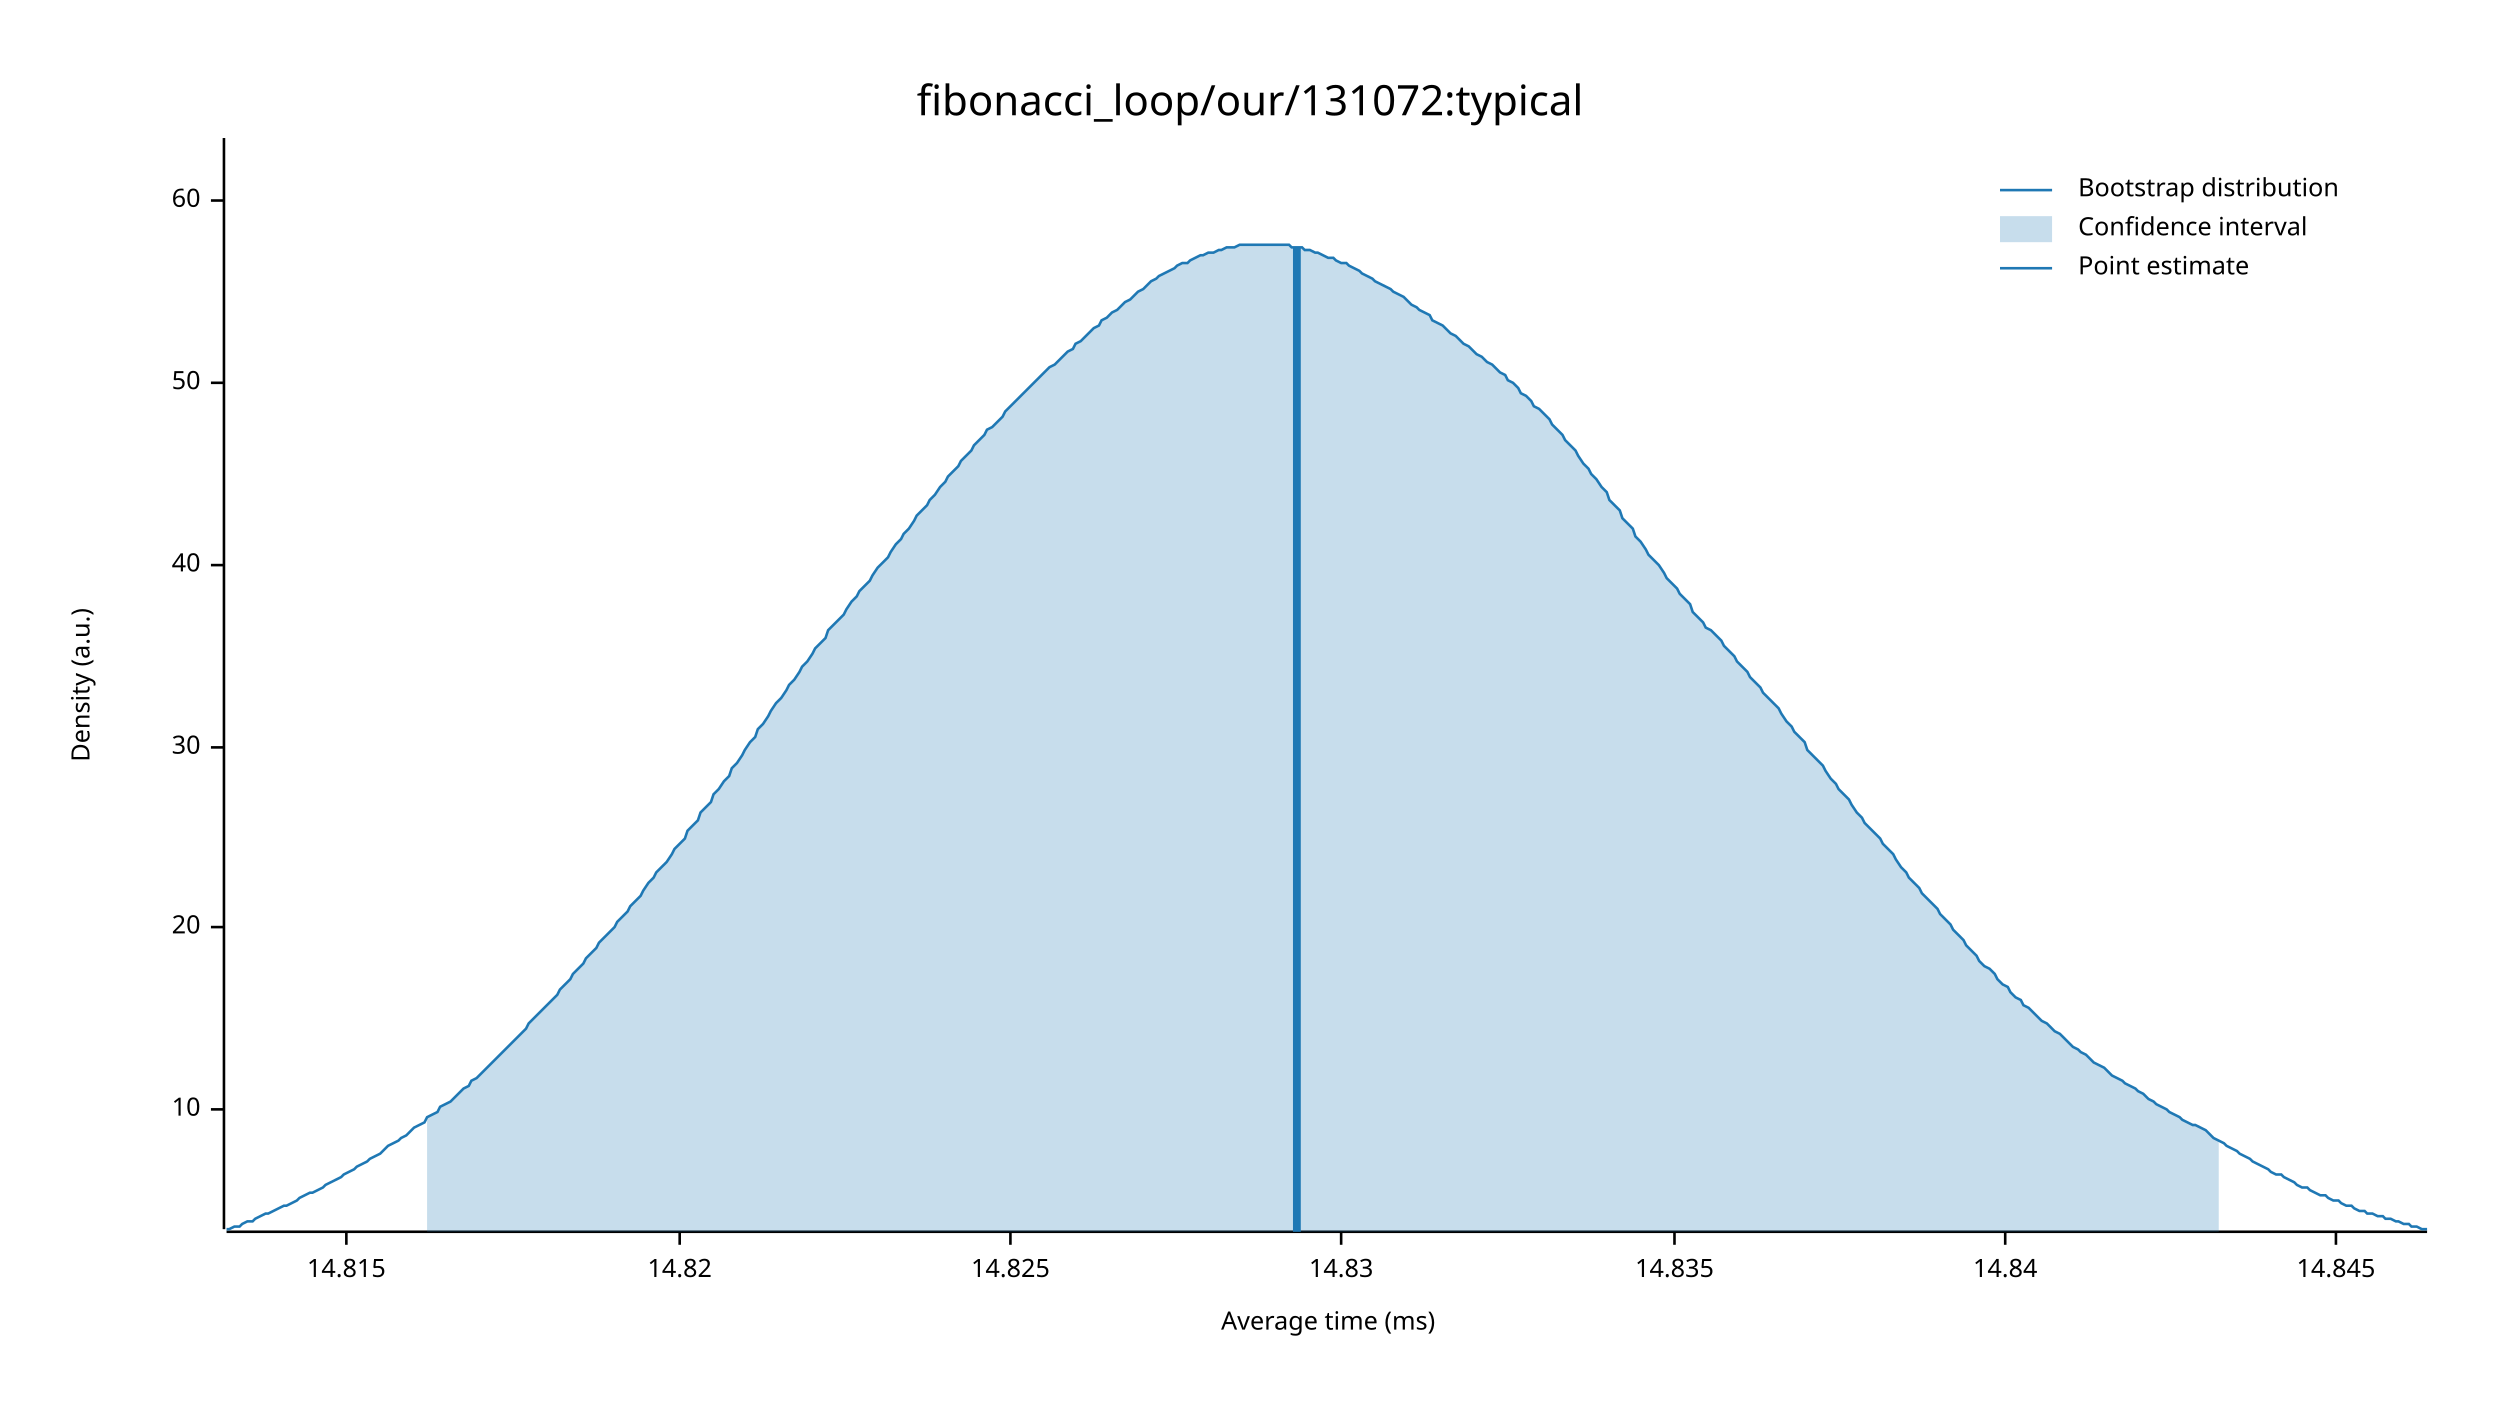
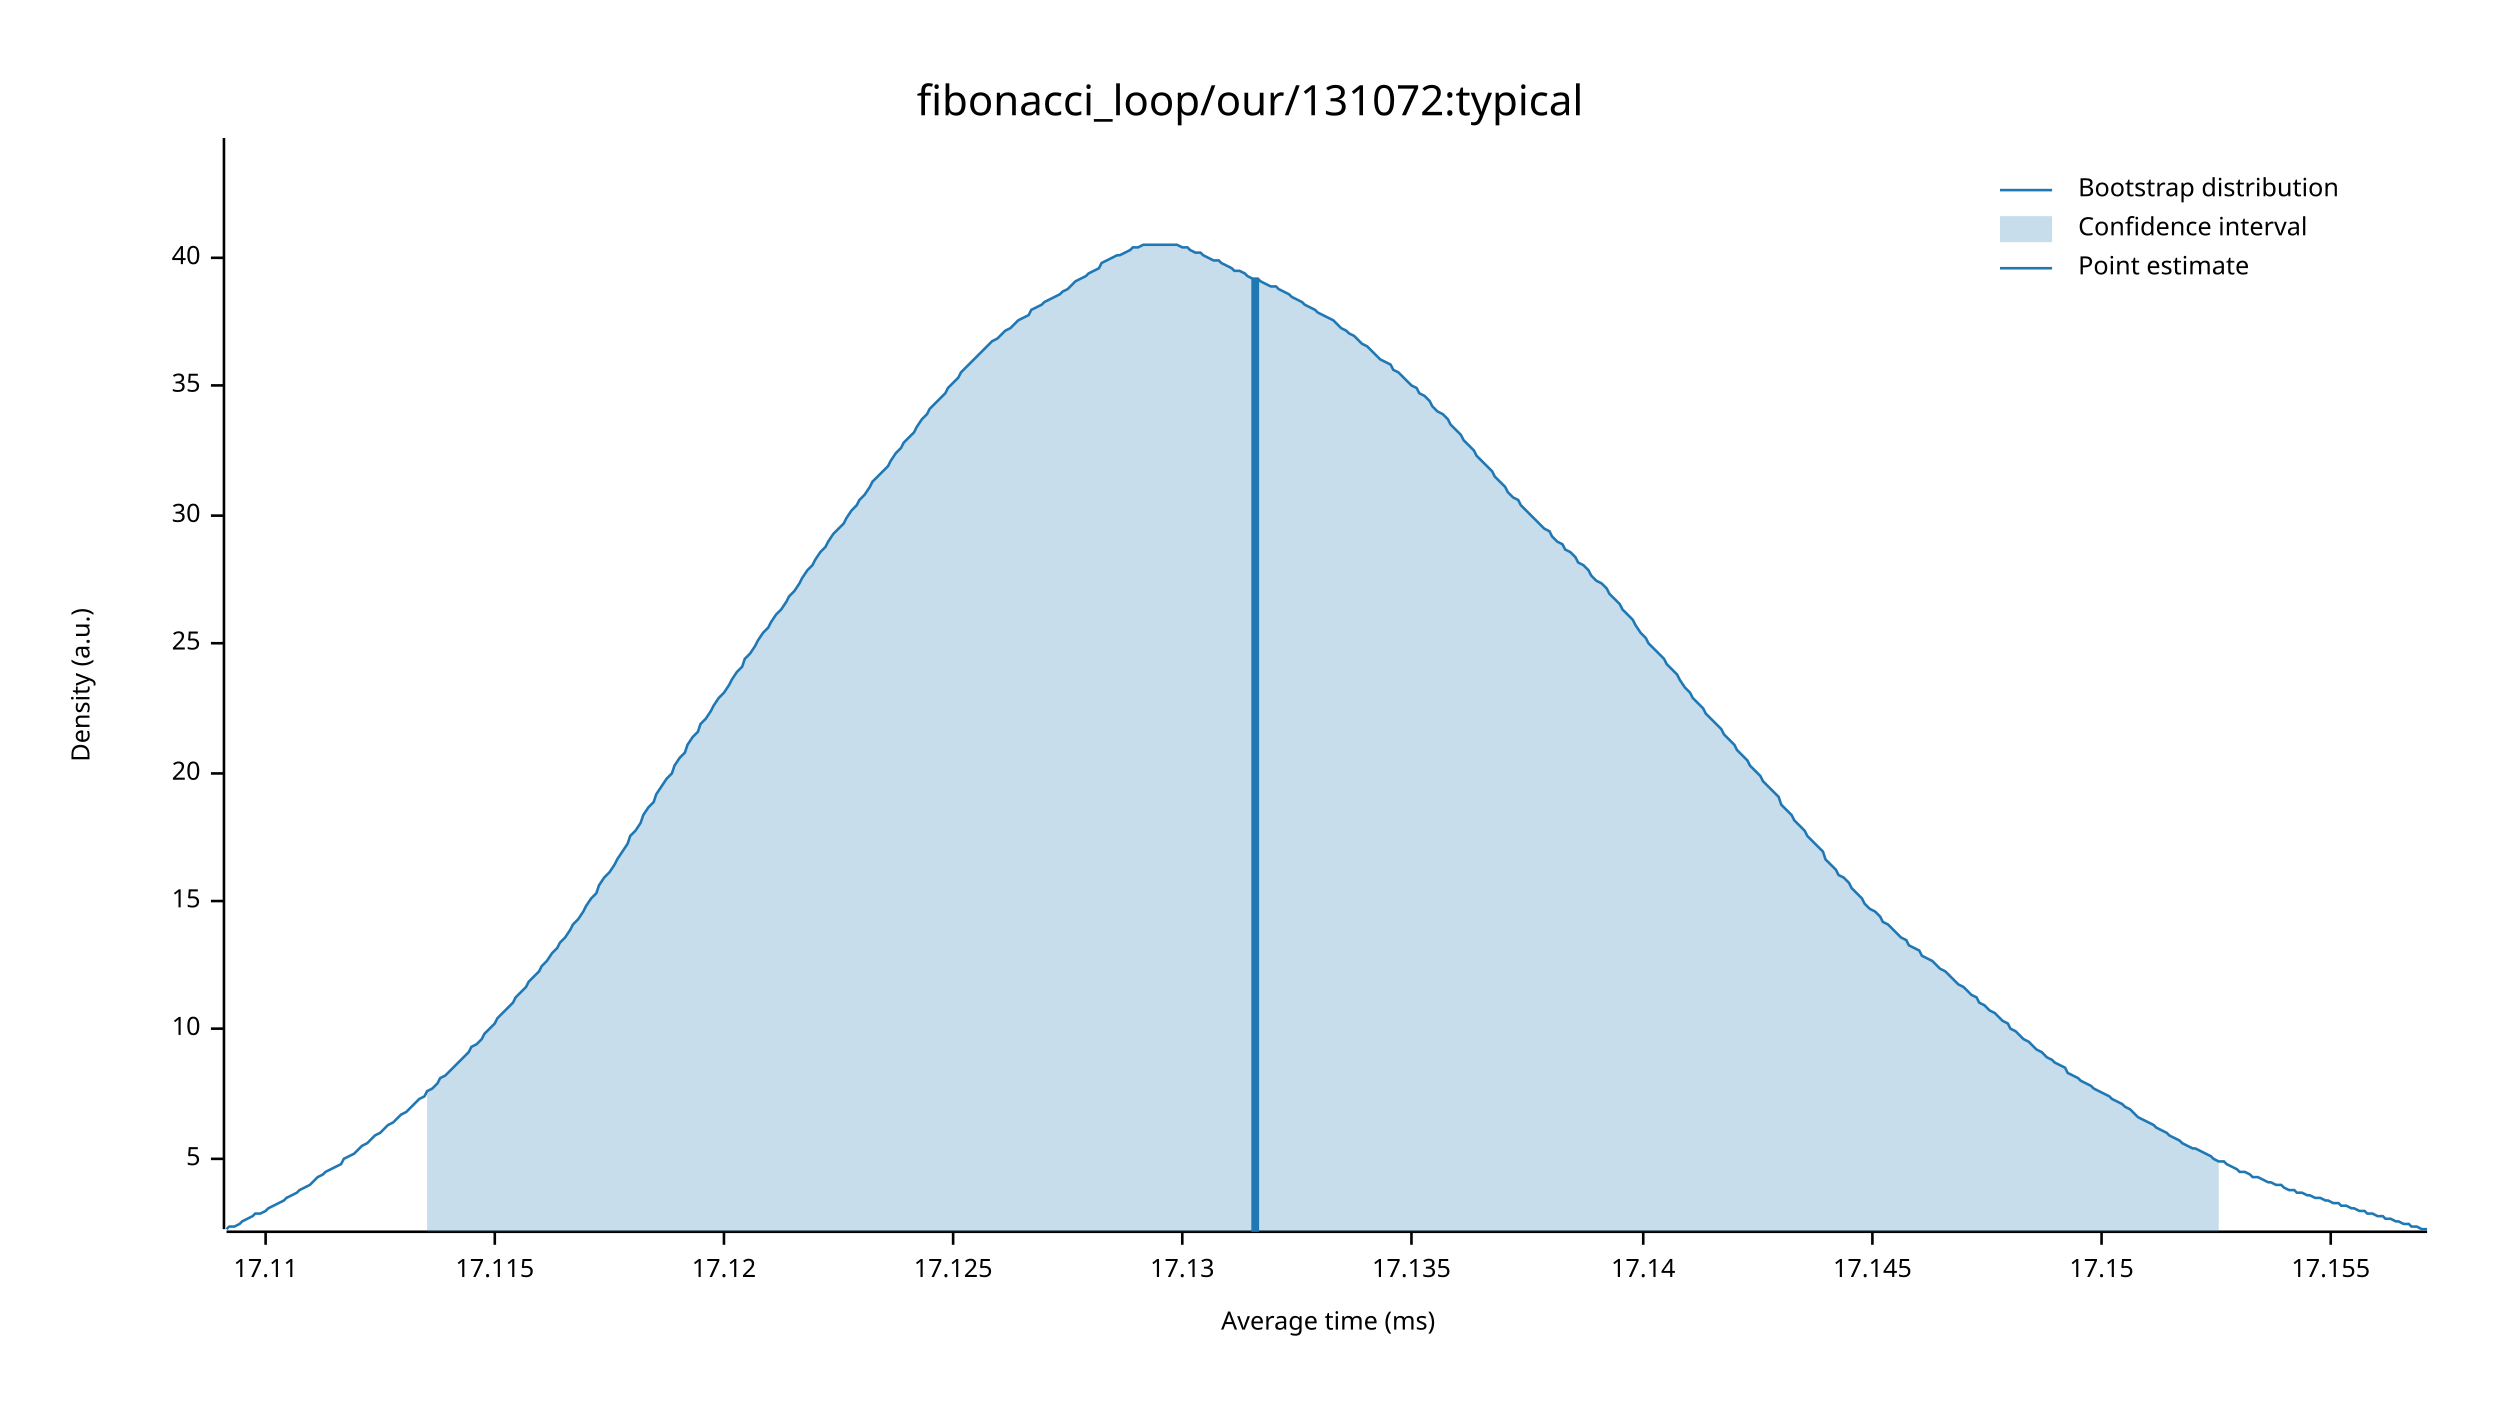
<svg xmlns="http://www.w3.org/2000/svg" width="960" height="540" viewBox="0 0 960 540">
  <text x="480" y="32" dy="0.76em" text-anchor="middle" font-family="sans-serif" font-size="16.129" opacity="1" fill="#000000">
fibonacci_loop/our/131072:typical
</text>
  <text x="27" y="263" dy="0.76em" text-anchor="middle" font-family="sans-serif" font-size="9.677" opacity="1" fill="#000000" transform="rotate(270, 27, 263)">
Density (a.u.)
</text>
  <text x="510" y="513" dy="-0.5ex" text-anchor="middle" font-family="sans-serif" font-size="9.677" opacity="1" fill="#000000">
Average time (ms)
</text>
  <polyline fill="none" opacity="1" stroke="#000000" stroke-width="1" points="86,53 86,472 " />
-   <text x="77" y="426" dy="0.5ex" text-anchor="end" font-family="sans-serif" font-size="9.677" opacity="1" fill="#000000">
+   <text x="77" y="445" dy="0.5ex" text-anchor="end" font-family="sans-serif" font-size="9.677" opacity="1" fill="#000000">
+ 5
+ </text>
+   <polyline fill="none" opacity="1" stroke="#000000" stroke-width="1" points="81,445 86,445 " />
+   <text x="77" y="395" dy="0.5ex" text-anchor="end" font-family="sans-serif" font-size="9.677" opacity="1" fill="#000000">
10
</text>
-   <polyline fill="none" opacity="1" stroke="#000000" stroke-width="1" points="81,426 86,426 " />
-   <text x="77" y="356" dy="0.5ex" text-anchor="end" font-family="sans-serif" font-size="9.677" opacity="1" fill="#000000">
+   <polyline fill="none" opacity="1" stroke="#000000" stroke-width="1" points="81,395 86,395 " />
+   <text x="77" y="346" dy="0.5ex" text-anchor="end" font-family="sans-serif" font-size="9.677" opacity="1" fill="#000000">
+ 15
+ </text>
+   <polyline fill="none" opacity="1" stroke="#000000" stroke-width="1" points="81,346 86,346 " />
+   <text x="77" y="297" dy="0.5ex" text-anchor="end" font-family="sans-serif" font-size="9.677" opacity="1" fill="#000000">
20
</text>
-   <polyline fill="none" opacity="1" stroke="#000000" stroke-width="1" points="81,356 86,356 " />
-   <text x="77" y="287" dy="0.5ex" text-anchor="end" font-family="sans-serif" font-size="9.677" opacity="1" fill="#000000">
+   <polyline fill="none" opacity="1" stroke="#000000" stroke-width="1" points="81,297 86,297 " />
+   <text x="77" y="247" dy="0.5ex" text-anchor="end" font-family="sans-serif" font-size="9.677" opacity="1" fill="#000000">
+ 25
+ </text>
+   <polyline fill="none" opacity="1" stroke="#000000" stroke-width="1" points="81,247 86,247 " />
+   <text x="77" y="198" dy="0.5ex" text-anchor="end" font-family="sans-serif" font-size="9.677" opacity="1" fill="#000000">
30
</text>
-   <polyline fill="none" opacity="1" stroke="#000000" stroke-width="1" points="81,287 86,287 " />
-   <text x="77" y="217" dy="0.5ex" text-anchor="end" font-family="sans-serif" font-size="9.677" opacity="1" fill="#000000">
+   <polyline fill="none" opacity="1" stroke="#000000" stroke-width="1" points="81,198 86,198 " />
+   <text x="77" y="148" dy="0.5ex" text-anchor="end" font-family="sans-serif" font-size="9.677" opacity="1" fill="#000000">
+ 35
+ </text>
+   <polyline fill="none" opacity="1" stroke="#000000" stroke-width="1" points="81,148 86,148 " />
+   <text x="77" y="99" dy="0.5ex" text-anchor="end" font-family="sans-serif" font-size="9.677" opacity="1" fill="#000000">
40
</text>
-   <polyline fill="none" opacity="1" stroke="#000000" stroke-width="1" points="81,217 86,217 " />
-   <text x="77" y="147" dy="0.5ex" text-anchor="end" font-family="sans-serif" font-size="9.677" opacity="1" fill="#000000">
- 50
+   <polyline fill="none" opacity="1" stroke="#000000" stroke-width="1" points="81,99 86,99 " />
+   <polyline fill="none" opacity="1" stroke="#000000" stroke-width="1" points="87,473 932,473 " />
+   <text x="102" y="483" dy="0.76em" text-anchor="middle" font-family="sans-serif" font-size="9.677" opacity="1" fill="#000000">
+ 17.11
</text>
-   <polyline fill="none" opacity="1" stroke="#000000" stroke-width="1" points="81,147 86,147 " />
-   <text x="77" y="77" dy="0.5ex" text-anchor="end" font-family="sans-serif" font-size="9.677" opacity="1" fill="#000000">
- 60
+   <polyline fill="none" opacity="1" stroke="#000000" stroke-width="1" points="102,473 102,478 " />
+   <text x="190" y="483" dy="0.76em" text-anchor="middle" font-family="sans-serif" font-size="9.677" opacity="1" fill="#000000">
+ 17.115
</text>
-   <polyline fill="none" opacity="1" stroke="#000000" stroke-width="1" points="81,77 86,77 " />
-   <polyline fill="none" opacity="1" stroke="#000000" stroke-width="1" points="87,473 932,473 " />
-   <text x="133" y="483" dy="0.76em" text-anchor="middle" font-family="sans-serif" font-size="9.677" opacity="1" fill="#000000">
- 14.815
+   <polyline fill="none" opacity="1" stroke="#000000" stroke-width="1" points="190,473 190,478 " />
+   <text x="278" y="483" dy="0.76em" text-anchor="middle" font-family="sans-serif" font-size="9.677" opacity="1" fill="#000000">
+ 17.12
</text>
-   <polyline fill="none" opacity="1" stroke="#000000" stroke-width="1" points="133,473 133,478 " />
-   <text x="261" y="483" dy="0.76em" text-anchor="middle" font-family="sans-serif" font-size="9.677" opacity="1" fill="#000000">
- 14.82
+   <polyline fill="none" opacity="1" stroke="#000000" stroke-width="1" points="278,473 278,478 " />
+   <text x="366" y="483" dy="0.76em" text-anchor="middle" font-family="sans-serif" font-size="9.677" opacity="1" fill="#000000">
+ 17.125
</text>
-   <polyline fill="none" opacity="1" stroke="#000000" stroke-width="1" points="261,473 261,478 " />
-   <text x="388" y="483" dy="0.76em" text-anchor="middle" font-family="sans-serif" font-size="9.677" opacity="1" fill="#000000">
- 14.825
+   <polyline fill="none" opacity="1" stroke="#000000" stroke-width="1" points="366,473 366,478 " />
+   <text x="454" y="483" dy="0.76em" text-anchor="middle" font-family="sans-serif" font-size="9.677" opacity="1" fill="#000000">
+ 17.13
</text>
-   <polyline fill="none" opacity="1" stroke="#000000" stroke-width="1" points="388,473 388,478 " />
-   <text x="515" y="483" dy="0.76em" text-anchor="middle" font-family="sans-serif" font-size="9.677" opacity="1" fill="#000000">
- 14.83
+   <polyline fill="none" opacity="1" stroke="#000000" stroke-width="1" points="454,473 454,478 " />
+   <text x="542" y="483" dy="0.76em" text-anchor="middle" font-family="sans-serif" font-size="9.677" opacity="1" fill="#000000">
+ 17.135
</text>
-   <polyline fill="none" opacity="1" stroke="#000000" stroke-width="1" points="515,473 515,478 " />
-   <text x="643" y="483" dy="0.76em" text-anchor="middle" font-family="sans-serif" font-size="9.677" opacity="1" fill="#000000">
- 14.835
+   <polyline fill="none" opacity="1" stroke="#000000" stroke-width="1" points="542,473 542,478 " />
+   <text x="631" y="483" dy="0.76em" text-anchor="middle" font-family="sans-serif" font-size="9.677" opacity="1" fill="#000000">
+ 17.14
</text>
-   <polyline fill="none" opacity="1" stroke="#000000" stroke-width="1" points="643,473 643,478 " />
-   <text x="770" y="483" dy="0.76em" text-anchor="middle" font-family="sans-serif" font-size="9.677" opacity="1" fill="#000000">
- 14.84
+   <polyline fill="none" opacity="1" stroke="#000000" stroke-width="1" points="631,473 631,478 " />
+   <text x="719" y="483" dy="0.76em" text-anchor="middle" font-family="sans-serif" font-size="9.677" opacity="1" fill="#000000">
+ 17.145
</text>
-   <polyline fill="none" opacity="1" stroke="#000000" stroke-width="1" points="770,473 770,478 " />
-   <text x="897" y="483" dy="0.76em" text-anchor="middle" font-family="sans-serif" font-size="9.677" opacity="1" fill="#000000">
- 14.845
+   <polyline fill="none" opacity="1" stroke="#000000" stroke-width="1" points="719,473 719,478 " />
+   <text x="807" y="483" dy="0.76em" text-anchor="middle" font-family="sans-serif" font-size="9.677" opacity="1" fill="#000000">
+ 17.15
</text>
-   <polyline fill="none" opacity="1" stroke="#000000" stroke-width="1" points="897,473 897,478 " />
-   <polyline fill="none" opacity="1" stroke="#1F78B4" stroke-width="1" points="87,472 88,472 90,471 92,471 93,470 95,469 97,469 98,468 100,467 102,466 103,466 105,465 107,464 109,463 110,463 112,462 114,461 115,460 117,459 119,458 120,458 122,457 124,456 125,455 127,454 129,453 131,452 132,451 134,450 136,449 137,448 139,447 141,446 142,445 144,444 146,443 147,442 149,440 151,439 153,438 154,437 156,436 158,434 159,433 161,432 163,431 164,429 166,428 168,427 169,425 171,424 173,423 175,421 176,420 178,418 180,417 181,415 183,414 185,412 186,411 188,409 190,407 191,406 193,404 195,402 197,400 198,399 200,397 202,395 203,393 205,391 207,389 208,388 210,386 212,384 214,382 215,380 217,378 219,376 220,374 222,372 224,370 225,368 227,366 229,364 230,362 232,360 234,358 236,356 237,354 239,352 241,350 242,348 244,346 246,344 247,342 249,339 251,337 252,335 254,333 256,331 258,328 259,326 261,324 263,322 264,319 266,317 268,315 269,312 271,310 273,308 274,305 276,303 278,300 280,298 281,295 283,293 285,290 286,288 288,285 290,283 291,280 293,278 295,275 296,273 298,270 300,268 302,265 303,263 305,261 307,258 308,256 310,254 312,251 313,249 315,247 317,245 318,242 320,240 322,238 324,236 325,234 327,231 329,229 330,227 332,225 334,223 335,221 337,218 339,216 341,214 342,212 344,209 346,207 347,205 349,203 351,200 352,198 354,196 356,194 357,192 359,190 361,187 363,185 364,183 366,181 368,179 369,177 371,175 373,173 374,171 376,169 378,167 379,165 381,164 383,162 385,160 386,158 388,156 390,154 391,153 393,151 395,149 396,148 398,146 400,144 401,143 403,141 405,140 407,138 408,137 410,135 412,134 413,132 415,131 417,129 418,128 420,126 422,125 423,123 425,122 427,120 429,119 430,118 432,116 434,115 435,114 437,112 439,111 440,110 442,108 444,107 445,106 447,105 449,104 451,103 452,102 454,101 456,101 457,100 459,99 461,98 462,98 464,97 466,97 468,96 469,96 471,95 473,95 474,95 476,94 478,94 479,94 481,94 483,94 484,94 486,94 488,94 490,94 491,94 493,94 495,94 496,95 498,95 500,95 501,96 503,96 505,97 506,97 508,98 510,99 512,99 513,100 515,101 517,101 518,102 520,103 522,104 523,105 525,106 527,107 528,108 530,109 532,110 534,111 535,112 537,113 539,114 540,115 542,117 544,118 545,119 547,120 549,121 550,123 552,124 554,125 556,127 557,128 559,129 561,131 562,132 564,133 566,135 567,136 569,137 571,139 573,140 574,141 576,143 578,144 579,146 581,147 583,149 584,151 586,152 588,154 589,156 591,157 593,159 595,161 596,163 598,165 600,167 601,169 603,171 605,173 606,175 608,178 610,180 611,182 613,184 615,187 617,189 618,192 620,194 622,196 623,199 625,201 627,203 628,206 630,208 632,211 633,213 635,215 637,217 639,220 640,222 642,224 644,226 645,228 647,230 649,232 650,235 652,237 654,239 655,241 657,242 659,244 661,246 662,248 664,250 666,252 667,254 669,256 671,258 672,260 674,262 676,264 677,266 679,268 681,270 683,272 684,274 686,277 688,279 689,281 691,283 693,285 694,288 696,290 698,292 700,294 701,296 703,299 705,301 706,303 708,305 710,307 711,309 713,312 715,314 716,316 718,318 720,320 722,322 723,324 725,326 727,328 728,330 730,333 732,335 733,337 735,339 737,341 738,343 740,345 742,347 744,349 745,351 747,353 749,355 750,357 752,359 754,361 755,363 757,365 759,367 760,369 762,371 764,372 766,374 767,376 769,378 771,379 772,381 774,383 776,384 777,386 779,387 781,389 782,390 784,392 786,393 788,395 789,396 791,397 793,399 794,400 796,402 798,403 799,404 801,405 803,407 804,408 806,409 808,410 810,412 811,413 813,414 815,415 816,416 818,417 820,418 821,419 823,420 825,422 827,423 828,424 830,425 832,426 833,427 835,428 837,429 838,430 840,431 842,432 843,432 845,433 847,434 849,436 850,437 852,438 854,439 855,440 857,441 859,442 860,443 862,444 864,445 865,446 867,447 869,448 871,449 872,450 874,451 876,451 877,452 879,453 881,454 882,455 884,456 886,456 887,457 889,458 891,459 893,459 894,460 896,461 898,461 899,462 901,463 903,463 904,464 906,465 908,465 909,466 911,466 913,467 915,467 916,468 918,468 920,469 921,469 923,470 925,470 926,471 928,471 930,472 932,472 " />
-   <polygon opacity="0.25" fill="#1F78B4" points="164,429 166,428 168,427 169,425 171,424 173,423 175,421 176,420 178,418 180,417 181,415 183,414 185,412 186,411 188,409 190,407 191,406 193,404 195,402 197,400 198,399 200,397 202,395 203,393 205,391 207,389 208,388 210,386 212,384 214,382 215,380 217,378 219,376 220,374 222,372 224,370 225,368 227,366 229,364 230,362 232,360 234,358 236,356 237,354 239,352 241,350 242,348 244,346 246,344 247,342 249,339 251,337 252,335 254,333 256,331 258,328 259,326 261,324 263,322 264,319 266,317 268,315 269,312 271,310 273,308 274,305 276,303 278,300 280,298 281,295 283,293 285,290 286,288 288,285 290,283 291,280 293,278 295,275 296,273 298,270 300,268 302,265 303,263 305,261 307,258 308,256 310,254 312,251 313,249 315,247 317,245 318,242 320,240 322,238 324,236 325,234 327,231 329,229 330,227 332,225 334,223 335,221 337,218 339,216 341,214 342,212 344,209 346,207 347,205 349,203 351,200 352,198 354,196 356,194 357,192 359,190 361,187 363,185 364,183 366,181 368,179 369,177 371,175 373,173 374,171 376,169 378,167 379,165 381,164 383,162 385,160 386,158 388,156 390,154 391,153 393,151 395,149 396,148 398,146 400,144 401,143 403,141 405,140 407,138 408,137 410,135 412,134 413,132 415,131 417,129 418,128 420,126 422,125 423,123 425,122 427,120 429,119 430,118 432,116 434,115 435,114 437,112 439,111 440,110 442,108 444,107 445,106 447,105 449,104 451,103 452,102 454,101 456,101 457,100 459,99 461,98 462,98 464,97 466,97 468,96 469,96 471,95 473,95 474,95 476,94 478,94 479,94 481,94 483,94 484,94 486,94 488,94 490,94 491,94 493,94 495,94 496,95 498,95 500,95 501,96 503,96 505,97 506,97 508,98 510,99 512,99 513,100 515,101 517,101 518,102 520,103 522,104 523,105 525,106 527,107 528,108 530,109 532,110 534,111 535,112 537,113 539,114 540,115 542,117 544,118 545,119 547,120 549,121 550,123 552,124 554,125 556,127 557,128 559,129 561,131 562,132 564,133 566,135 567,136 569,137 571,139 573,140 574,141 576,143 578,144 579,146 581,147 583,149 584,151 586,152 588,154 589,156 591,157 593,159 595,161 596,163 598,165 600,167 601,169 603,171 605,173 606,175 608,178 610,180 611,182 613,184 615,187 617,189 618,192 620,194 622,196 623,199 625,201 627,203 628,206 630,208 632,211 633,213 635,215 637,217 639,220 640,222 642,224 644,226 645,228 647,230 649,232 650,235 652,237 654,239 655,241 657,242 659,244 661,246 662,248 664,250 666,252 667,254 669,256 671,258 672,260 674,262 676,264 677,266 679,268 681,270 683,272 684,274 686,277 688,279 689,281 691,283 693,285 694,288 696,290 698,292 700,294 701,296 703,299 705,301 706,303 708,305 710,307 711,309 713,312 715,314 716,316 718,318 720,320 722,322 723,324 725,326 727,328 728,330 730,333 732,335 733,337 735,339 737,341 738,343 740,345 742,347 744,349 745,351 747,353 749,355 750,357 752,359 754,361 755,363 757,365 759,367 760,369 762,371 764,372 766,374 767,376 769,378 771,379 772,381 774,383 776,384 777,386 779,387 781,389 782,390 784,392 786,393 788,395 789,396 791,397 793,399 794,400 796,402 798,403 799,404 801,405 803,407 804,408 806,409 808,410 810,412 811,413 813,414 815,415 816,416 818,417 820,418 821,419 823,420 825,422 827,423 828,424 830,425 832,426 833,427 835,428 837,429 838,430 840,431 842,432 843,432 845,433 847,434 849,436 850,437 852,438 852,473 164,473 " />
-   <polyline fill="none" opacity="1" stroke="#1F78B4" stroke-width="3" points="498,473 498,95 " />
+   <polyline fill="none" opacity="1" stroke="#000000" stroke-width="1" points="807,473 807,478 " />
+   <text x="895" y="483" dy="0.76em" text-anchor="middle" font-family="sans-serif" font-size="9.677" opacity="1" fill="#000000">
+ 17.155
+ </text>
+   <polyline fill="none" opacity="1" stroke="#000000" stroke-width="1" points="895,473 895,478 " />
+   <polyline fill="none" opacity="1" stroke="#1F78B4" stroke-width="1" points="87,472 88,471 90,471 92,470 93,469 95,468 97,467 98,466 100,466 102,465 103,464 105,463 107,462 109,461 110,460 112,459 114,458 115,457 117,456 119,455 120,454 122,452 124,451 125,450 127,449 129,448 131,447 132,445 134,444 136,443 137,442 139,440 141,439 142,438 144,436 146,435 147,434 149,432 151,431 153,429 154,428 156,427 158,425 159,424 161,422 163,421 164,419 166,418 168,416 169,414 171,413 173,411 175,409 176,408 178,406 180,404 181,402 183,401 185,399 186,397 188,395 190,393 191,391 193,389 195,387 197,385 198,383 200,381 202,379 203,377 205,375 207,373 208,371 210,369 212,366 214,364 215,362 217,360 219,357 220,355 222,353 224,350 225,348 227,345 229,343 230,340 232,337 234,335 236,332 237,330 239,327 241,324 242,321 244,319 246,316 247,313 249,310 251,308 252,305 254,302 256,299 258,297 259,294 261,291 263,289 264,286 266,283 268,281 269,278 271,276 273,273 274,271 276,268 278,266 280,263 281,261 283,258 285,256 286,253 288,251 290,248 291,246 293,243 295,241 296,239 298,236 300,234 302,231 303,229 305,227 307,224 308,222 310,219 312,217 313,215 315,212 317,210 318,208 320,205 322,203 324,201 325,199 327,196 329,194 330,192 332,190 334,187 335,185 337,183 339,181 341,179 342,177 344,174 346,172 347,170 349,168 351,166 352,164 354,161 356,159 357,157 359,155 361,153 363,151 364,149 366,147 368,145 369,143 371,141 373,139 374,138 376,136 378,134 379,133 381,131 383,130 385,128 386,127 388,126 390,124 391,123 393,122 395,121 396,119 398,118 400,117 401,116 403,115 405,114 407,113 408,112 410,111 412,109 413,108 415,107 417,106 418,105 420,104 422,103 423,101 425,100 427,99 429,98 430,98 432,97 434,96 435,95 437,95 439,94 440,94 442,94 444,94 445,94 447,94 449,94 451,94 452,94 454,95 456,95 457,96 459,97 461,97 462,98 464,99 466,100 468,100 469,101 471,102 473,103 474,104 476,104 478,105 479,106 481,107 483,107 484,108 486,109 488,110 490,110 491,111 493,112 495,113 496,114 498,115 500,116 501,117 503,118 505,119 506,120 508,121 510,122 512,123 513,124 515,126 517,127 518,128 520,129 522,131 523,132 525,133 527,135 528,136 530,138 532,139 534,140 535,142 537,143 539,145 540,146 542,148 544,149 545,151 547,152 549,154 550,156 552,158 554,159 556,161 557,163 559,165 561,167 562,169 564,171 566,173 567,175 569,177 571,179 573,181 574,183 576,185 578,187 579,189 581,191 583,192 584,194 586,196 588,198 589,199 591,201 593,203 595,204 596,206 598,208 600,209 601,211 603,212 605,214 606,216 608,217 610,219 611,221 613,223 615,224 617,226 618,228 620,230 622,232 623,234 625,236 627,238 628,240 630,243 632,245 633,247 635,249 637,251 639,253 640,255 642,257 644,259 645,261 647,264 649,266 650,268 652,270 654,272 655,274 657,276 659,278 661,280 662,282 664,284 666,286 667,288 669,290 671,292 672,294 674,296 676,298 677,300 679,302 681,304 683,306 684,309 686,311 688,313 689,315 691,317 693,319 694,321 696,323 698,325 700,327 701,330 703,332 705,334 706,336 708,337 710,339 711,341 713,343 715,345 716,347 718,349 720,350 722,352 723,354 725,355 727,357 728,358 730,360 732,361 733,363 735,364 737,365 738,367 740,368 742,369 744,371 745,372 747,373 749,375 750,376 752,378 754,379 755,380 757,382 759,383 760,385 762,386 764,388 766,389 767,390 769,392 771,393 772,395 774,396 776,398 777,399 779,400 781,402 782,403 784,404 786,406 788,407 789,408 791,409 793,410 794,412 796,413 798,414 799,415 801,416 803,417 804,418 806,419 808,420 810,421 811,422 813,423 815,424 816,425 818,426 820,428 821,429 823,430 825,431 827,432 828,433 830,434 832,435 833,436 835,437 837,438 838,439 840,440 842,441 843,441 845,442 847,443 849,444 850,445 852,446 854,446 855,447 857,448 859,449 860,450 862,450 864,451 865,452 867,452 869,453 871,454 872,454 874,455 876,455 877,456 879,457 881,457 882,458 884,458 886,459 887,459 889,460 891,460 893,461 894,461 896,462 898,462 899,463 901,463 903,464 904,464 906,465 908,465 909,466 911,466 913,467 915,467 916,468 918,468 920,469 921,469 923,470 925,470 926,471 928,471 930,472 932,472 " />
+   <polygon opacity="0.25" fill="#1F78B4" points="164,419 166,418 168,416 169,414 171,413 173,411 175,409 176,408 178,406 180,404 181,402 183,401 185,399 186,397 188,395 190,393 191,391 193,389 195,387 197,385 198,383 200,381 202,379 203,377 205,375 207,373 208,371 210,369 212,366 214,364 215,362 217,360 219,357 220,355 222,353 224,350 225,348 227,345 229,343 230,340 232,337 234,335 236,332 237,330 239,327 241,324 242,321 244,319 246,316 247,313 249,310 251,308 252,305 254,302 256,299 258,297 259,294 261,291 263,289 264,286 266,283 268,281 269,278 271,276 273,273 274,271 276,268 278,266 280,263 281,261 283,258 285,256 286,253 288,251 290,248 291,246 293,243 295,241 296,239 298,236 300,234 302,231 303,229 305,227 307,224 308,222 310,219 312,217 313,215 315,212 317,210 318,208 320,205 322,203 324,201 325,199 327,196 329,194 330,192 332,190 334,187 335,185 337,183 339,181 341,179 342,177 344,174 346,172 347,170 349,168 351,166 352,164 354,161 356,159 357,157 359,155 361,153 363,151 364,149 366,147 368,145 369,143 371,141 373,139 374,138 376,136 378,134 379,133 381,131 383,130 385,128 386,127 388,126 390,124 391,123 393,122 395,121 396,119 398,118 400,117 401,116 403,115 405,114 407,113 408,112 410,111 412,109 413,108 415,107 417,106 418,105 420,104 422,103 423,101 425,100 427,99 429,98 430,98 432,97 434,96 435,95 437,95 439,94 440,94 442,94 444,94 445,94 447,94 449,94 451,94 452,94 454,95 456,95 457,96 459,97 461,97 462,98 464,99 466,100 468,100 469,101 471,102 473,103 474,104 476,104 478,105 479,106 481,107 483,107 484,108 486,109 488,110 490,110 491,111 493,112 495,113 496,114 498,115 500,116 501,117 503,118 505,119 506,120 508,121 510,122 512,123 513,124 515,126 517,127 518,128 520,129 522,131 523,132 525,133 527,135 528,136 530,138 532,139 534,140 535,142 537,143 539,145 540,146 542,148 544,149 545,151 547,152 549,154 550,156 552,158 554,159 556,161 557,163 559,165 561,167 562,169 564,171 566,173 567,175 569,177 571,179 573,181 574,183 576,185 578,187 579,189 581,191 583,192 584,194 586,196 588,198 589,199 591,201 593,203 595,204 596,206 598,208 600,209 601,211 603,212 605,214 606,216 608,217 610,219 611,221 613,223 615,224 617,226 618,228 620,230 622,232 623,234 625,236 627,238 628,240 630,243 632,245 633,247 635,249 637,251 639,253 640,255 642,257 644,259 645,261 647,264 649,266 650,268 652,270 654,272 655,274 657,276 659,278 661,280 662,282 664,284 666,286 667,288 669,290 671,292 672,294 674,296 676,298 677,300 679,302 681,304 683,306 684,309 686,311 688,313 689,315 691,317 693,319 694,321 696,323 698,325 700,327 701,330 703,332 705,334 706,336 708,337 710,339 711,341 713,343 715,345 716,347 718,349 720,350 722,352 723,354 725,355 727,357 728,358 730,360 732,361 733,363 735,364 737,365 738,367 740,368 742,369 744,371 745,372 747,373 749,375 750,376 752,378 754,379 755,380 757,382 759,383 760,385 762,386 764,388 766,389 767,390 769,392 771,393 772,395 774,396 776,398 777,399 779,400 781,402 782,403 784,404 786,406 788,407 789,408 791,409 793,410 794,412 796,413 798,414 799,415 801,416 803,417 804,418 806,419 808,420 810,421 811,422 813,423 815,424 816,425 818,426 820,428 821,429 823,430 825,431 827,432 828,433 830,434 832,435 833,436 835,437 837,438 838,439 840,440 842,441 843,441 845,442 847,443 849,444 850,445 852,446 852,473 164,473 " />
+   <polyline fill="none" opacity="1" stroke="#1F78B4" stroke-width="3" points="482,473 482,107 " />
  <text x="798" y="68" dy="0.76em" text-anchor="start" font-family="sans-serif" font-size="9.677" opacity="1" fill="#000000">
Bootstrap distribution
</text>
  <text x="798" y="83" dy="0.76em" text-anchor="start" font-family="sans-serif" font-size="9.677" opacity="1" fill="#000000">
Confidence interval
</text>
  <text x="798" y="98" dy="0.76em" text-anchor="start" font-family="sans-serif" font-size="9.677" opacity="1" fill="#000000">
Point estimate
</text>
  <polyline fill="none" opacity="1" stroke="#1F78B4" stroke-width="1" points="768,73 788,73 " />
  <rect x="768" y="83" width="20" height="10" opacity="0.25" fill="#1F78B4" stroke="none" />
  <polyline fill="none" opacity="1" stroke="#1F78B4" stroke-width="1" points="768,103 788,103 " />
</svg>
